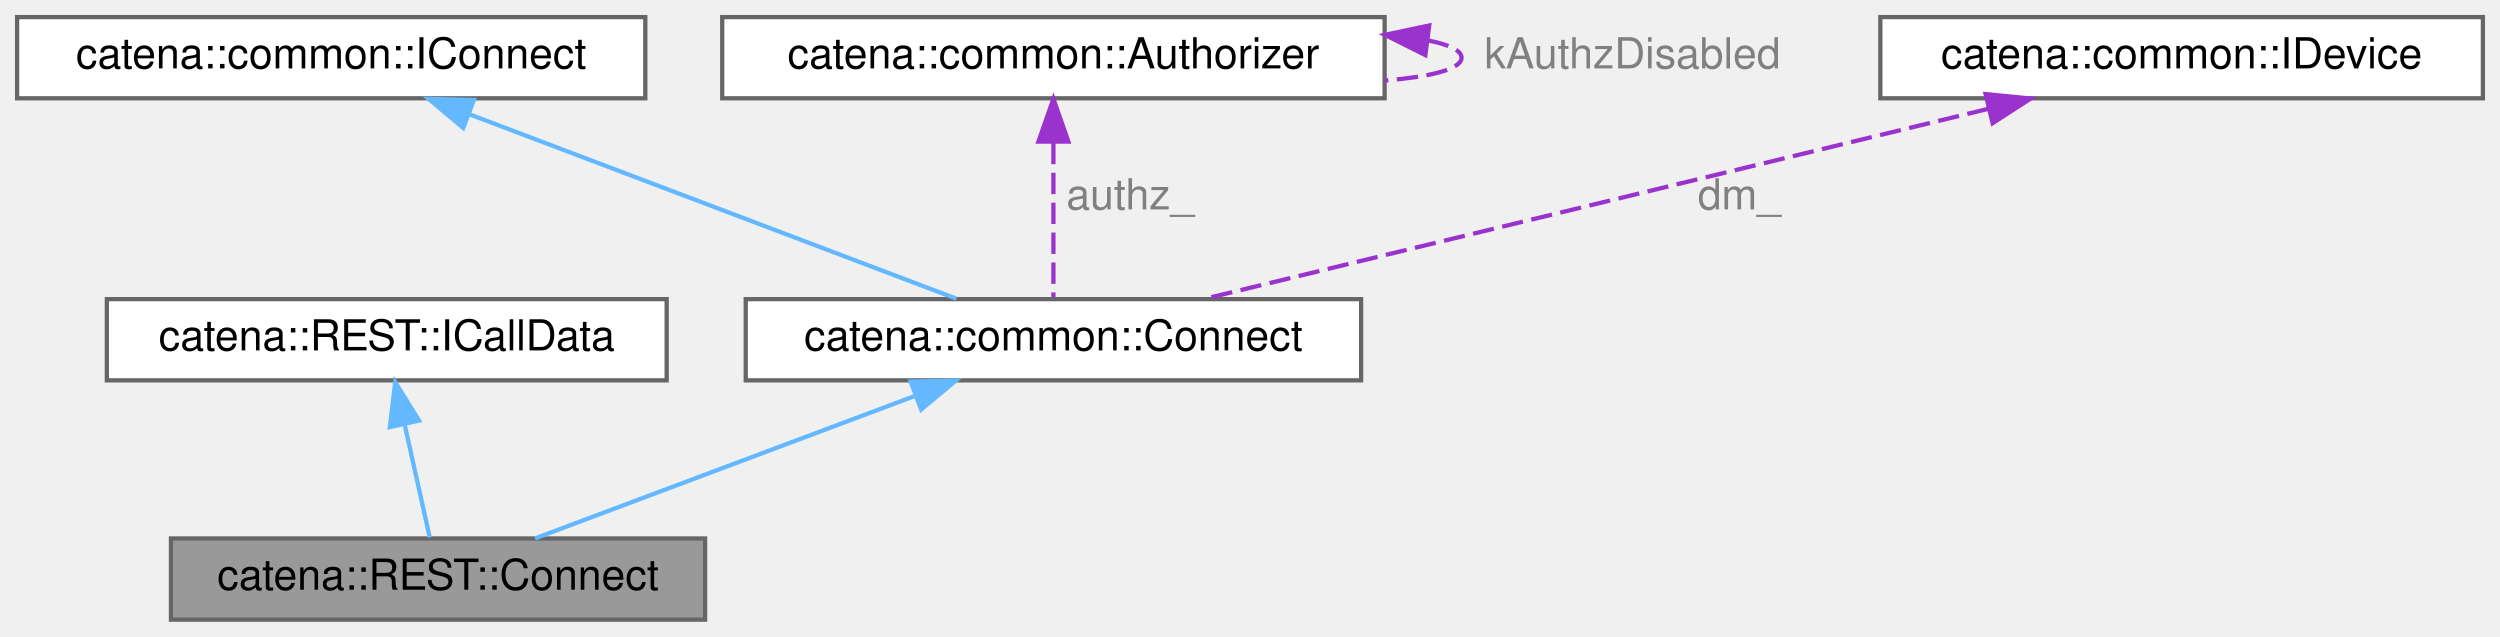
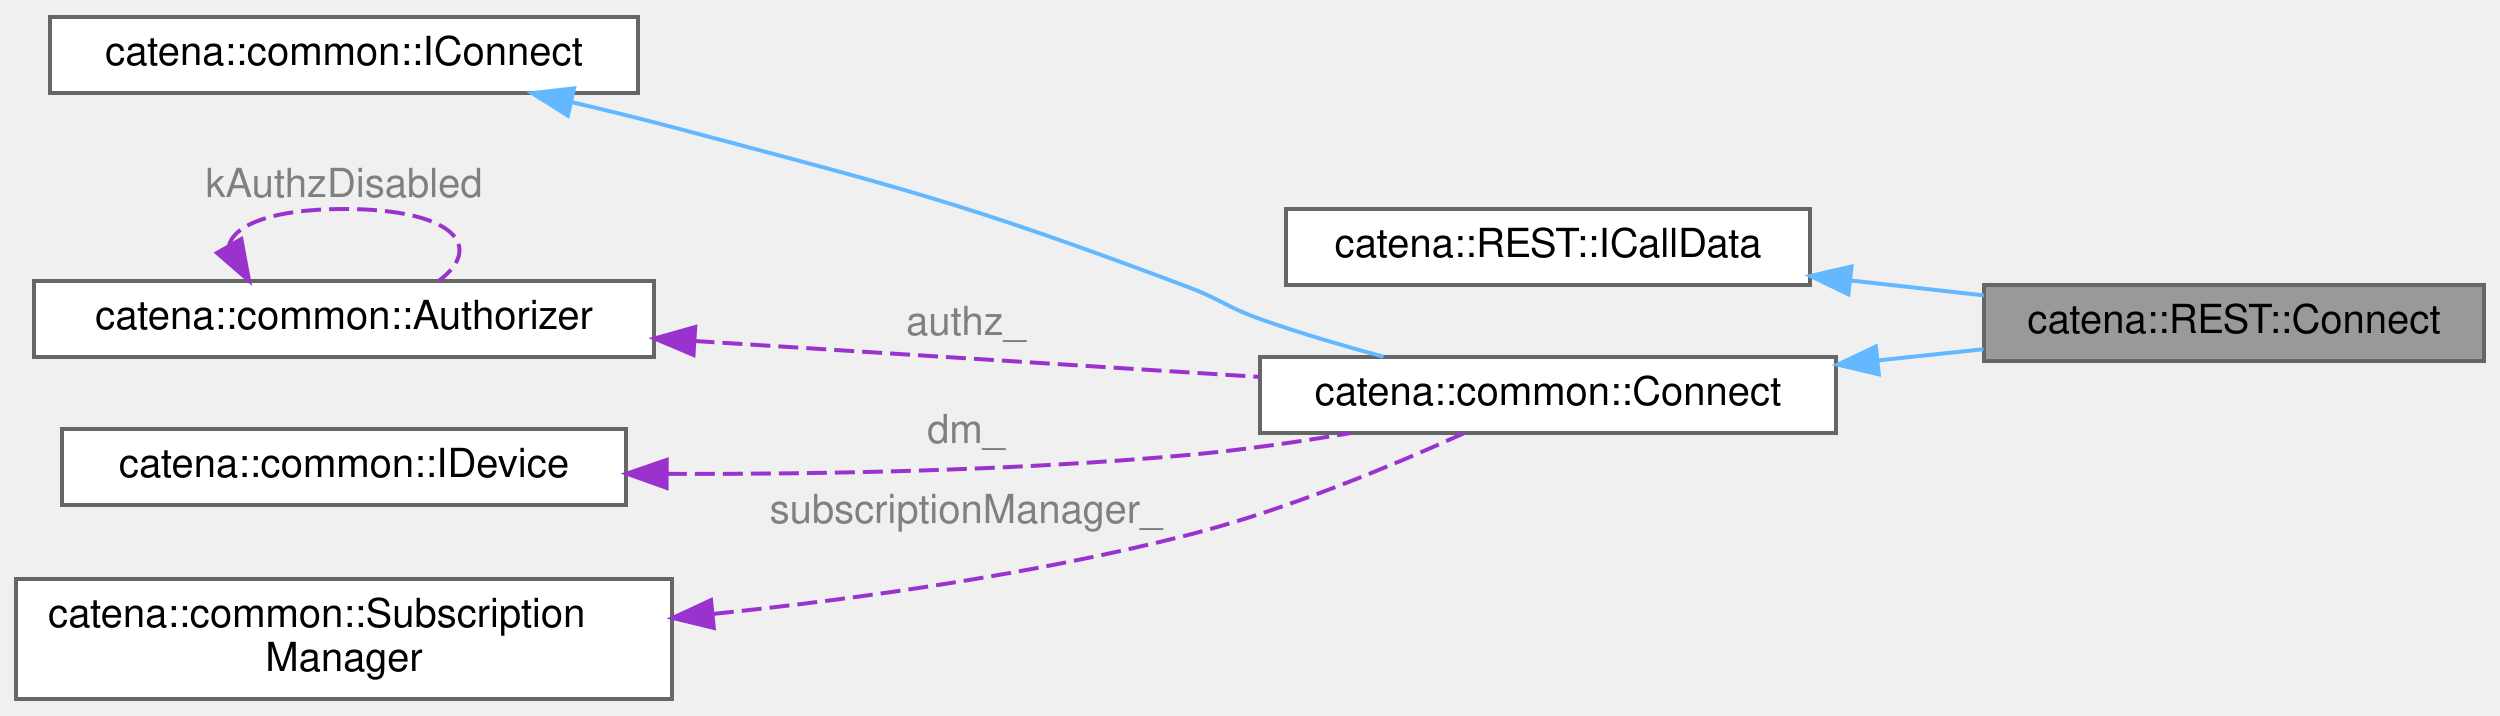
- <svg xmlns="http://www.w3.org/2000/svg" xmlns:xlink="http://www.w3.org/1999/xlink" width="585pt" height="149pt" viewBox="0.00 0.00 585.00 149.00">
-   <g id="graph0" class="graph" transform="scale(1 1) rotate(0) translate(4 145)">
+ <svg xmlns="http://www.w3.org/2000/svg" xmlns:xlink="http://www.w3.org/1999/xlink" width="625pt" height="179pt" viewBox="0.00 0.00 625.00 178.50">
+   <g id="graph0" class="graph" transform="scale(1 1) rotate(0) translate(4 174.5)">
    <g id="Node000001" class="node">
      <g id="a_Node000001">
        <a xlink:title="ICallData class for the Connect REST RPC.">
-           <polygon fill="#999999" stroke="#666666" points="161,-19 36,-19 36,0 161,0 161,-19" />
-           <text text-anchor="middle" x="98.5" y="-7" font-family="Helvetica,sans-Serif" font-size="10.00">catena::REST::Connect</text>
+           <polygon fill="#999999" stroke="#666666" points="617,-103.5 492,-103.5 492,-84.5 617,-84.5 617,-103.5" />
+           <text text-anchor="middle" x="554.5" y="-91.5" font-family="Helvetica,sans-Serif" font-size="10.00">catena::REST::Connect</text>
        </a>
      </g>
    </g>
    <g id="Node000002" class="node">
      <g id="a_Node000002">
        <a xlink:href="classcatena_1_1REST_1_1ICallData.html" target="_top" xlink:title="Interface class for the REST API RPCs.">
-           <polygon fill="white" stroke="#666666" points="152,-75 21,-75 21,-56 152,-56 152,-75" />
-           <text text-anchor="middle" x="86.5" y="-63" font-family="Helvetica,sans-Serif" font-size="10.00">catena::REST::ICallData</text>
+           <polygon fill="white" stroke="#666666" points="448.5,-122.5 317.5,-122.5 317.5,-103.5 448.5,-103.5 448.5,-122.5" />
+           <text text-anchor="middle" x="383" y="-110.5" font-family="Helvetica,sans-Serif" font-size="10.00">catena::REST::ICallData</text>
        </a>
      </g>
    </g>
    <g id="edge1_Node000001_Node000002" class="edge">
      <g id="a_edge1_Node000001_Node000002">
        <a xlink:title=" ">
-           <path fill="none" stroke="#63b8ff" d="M90.7,-45.6C92.69,-36.64 94.98,-26.36 96.56,-19.25" />
-           <polygon fill="#63b8ff" stroke="#63b8ff" points="87.23,-45.06 88.48,-55.58 94.07,-46.58 87.23,-45.06" />
+           <path fill="none" stroke="#63b8ff" d="M458.67,-104.63C469.78,-103.38 481.11,-102.11 491.91,-100.9" />
+           <polygon fill="#63b8ff" stroke="#63b8ff" points="458.11,-101.17 448.56,-105.76 458.89,-108.13 458.11,-101.17" />
        </a>
      </g>
    </g>
    <g id="Node000003" class="node">
      <g id="a_Node000003">
        <a xlink:href="classcatena_1_1common_1_1Connect.html" target="_top" xlink:title="Pure virtual class for Connect RPCs. Contains functions for updating the response message with parame...">
-           <polygon fill="white" stroke="#666666" points="314.5,-75 170.5,-75 170.5,-56 314.5,-56 314.5,-75" />
-           <text text-anchor="middle" x="242.5" y="-63" font-family="Helvetica,sans-Serif" font-size="10.00">catena::common::Connect</text>
+           <polygon fill="white" stroke="#666666" points="455,-85.5 311,-85.5 311,-66.5 455,-66.5 455,-85.5" />
+           <text text-anchor="middle" x="383" y="-73.5" font-family="Helvetica,sans-Serif" font-size="10.00">catena::common::Connect</text>
        </a>
      </g>
    </g>
    <g id="edge2_Node000001_Node000003" class="edge">
      <g id="a_edge2_Node000001_Node000003">
        <a xlink:title=" ">
-           <path fill="none" stroke="#63b8ff" d="M210.25,-52.41C183.18,-42.25 145.18,-28.01 121.21,-19.02" />
-           <polygon fill="#63b8ff" stroke="#63b8ff" points="209.09,-55.71 219.68,-55.94 211.55,-49.16 209.09,-55.71" />
+           <path fill="none" stroke="#63b8ff" d="M465.4,-84.64C474.3,-85.59 483.25,-86.54 491.86,-87.45" />
+           <polygon fill="#63b8ff" stroke="#63b8ff" points="465.71,-81.16 455.39,-83.58 464.97,-88.12 465.71,-81.16" />
        </a>
      </g>
    </g>
    <g id="Node000004" class="node">
      <g id="a_Node000004">
        <a xlink:href="classcatena_1_1common_1_1IConnect.html" target="_top" xlink:title="Interface class for Connect RPCs.">
-           <polygon fill="white" stroke="#666666" points="147,-141 0,-141 0,-122 147,-122 147,-141" />
-           <text text-anchor="middle" x="73.5" y="-129" font-family="Helvetica,sans-Serif" font-size="10.00">catena::common::IConnect</text>
+           <polygon fill="white" stroke="#666666" points="155.5,-170.5 8.5,-170.5 8.5,-151.5 155.5,-151.5 155.5,-170.5" />
+           <text text-anchor="middle" x="82" y="-158.5" font-family="Helvetica,sans-Serif" font-size="10.00">catena::common::IConnect</text>
        </a>
      </g>
    </g>
    <g id="edge3_Node000003_Node000004" class="edge">
      <g id="a_edge3_Node000003_Node000004">
        <a xlink:title=" ">
-           <path fill="none" stroke="#63b8ff" d="M106.04,-118.18C139.44,-105.53 190.53,-86.18 219.8,-75.1" />
-           <polygon fill="#63b8ff" stroke="#63b8ff" points="104.4,-115.05 96.29,-121.87 106.88,-121.6 104.4,-115.05" />
+           <path fill="none" stroke="#63b8ff" d="M138.82,-149.23C147.29,-147.26 155.89,-145.15 164,-143 222.01,-127.59 236.81,-124.11 293,-103 301.2,-99.92 302.75,-97.92 311,-95 320.86,-91.51 331.69,-88.31 341.86,-85.57" />
+           <polygon fill="#63b8ff" stroke="#63b8ff" points="137.97,-145.83 128.99,-151.47 139.52,-152.66 137.97,-145.83" />
        </a>
      </g>
    </g>
    <g id="Node000005" class="node">
      <g id="a_Node000005">
        <a xlink:href="classcatena_1_1common_1_1Authorizer.html" target="_top" xlink:title="Class for handling authorization information.">
-           <polygon fill="white" stroke="#666666" points="320,-141 165,-141 165,-122 320,-122 320,-141" />
-           <text text-anchor="middle" x="242.5" y="-129" font-family="Helvetica,sans-Serif" font-size="10.00">catena::common::Authorizer</text>
+           <polygon fill="white" stroke="#666666" points="159.5,-104.5 4.5,-104.5 4.5,-85.5 159.5,-85.5 159.5,-104.5" />
+           <text text-anchor="middle" x="82" y="-92.5" font-family="Helvetica,sans-Serif" font-size="10.00">catena::common::Authorizer</text>
        </a>
      </g>
    </g>
    <g id="edge4_Node000003_Node000005" class="edge">
      <g id="a_edge4_Node000003_Node000005">
        <a xlink:title=" ">
-           <path fill="none" stroke="#9a32cd" stroke-dasharray="5,2" d="M242.5,-111.58C242.5,-99.63 242.5,-84.72 242.5,-75.41" />
-           <polygon fill="#9a32cd" stroke="#9a32cd" points="239,-111.87 242.5,-121.87 246,-111.87 239,-111.87" />
+           <path fill="none" stroke="#9a32cd" stroke-dasharray="5,2" d="M169.62,-89.5C214.49,-86.64 268.6,-83.21 310.97,-80.51" />
+           <polygon fill="#9a32cd" stroke="#9a32cd" points="169.37,-86 159.61,-90.13 169.81,-92.99 169.37,-86" />
        </a>
      </g>
-       <text text-anchor="middle" x="260.5" y="-96" font-family="Helvetica,sans-Serif" font-size="10.00" fill="grey"> authz_</text>
+       <text text-anchor="middle" x="237.5" y="-91" font-family="Helvetica,sans-Serif" font-size="10.00" fill="grey"> authz_</text>
    </g>
    <g id="edge5_Node000005_Node000005" class="edge">
      <g id="a_edge5_Node000005_Node000005">
        <a xlink:title=" ">
-           <path fill="none" stroke="#9a32cd" stroke-dasharray="5,2" d="M330.11,-135.55C335.05,-134.57 338,-133.22 338,-131.5 338,-128.81 330.81,-127.03 320.07,-126.15" />
-           <polygon fill="#9a32cd" stroke="#9a32cd" points="329.53,-132.1 320.07,-136.85 330.43,-139.04 329.53,-132.1" />
+           <path fill="none" stroke="#9a32cd" stroke-dasharray="5,2" d="M53.25,-113.32C54.46,-118.51 64.04,-122.5 82,-122.5 109.37,-122.5 117.28,-113.23 105.74,-104.58" />
+           <polygon fill="#9a32cd" stroke="#9a32cd" points="56.33,-115 58.26,-104.58 50.25,-111.52 56.33,-115" />
        </a>
      </g>
-       <text text-anchor="middle" x="378" y="-129" font-family="Helvetica,sans-Serif" font-size="10.00" fill="grey"> kAuthzDisabled</text>
+       <text text-anchor="middle" x="82" y="-125.5" font-family="Helvetica,sans-Serif" font-size="10.00" fill="grey"> kAuthzDisabled</text>
    </g>
    <g id="Node000006" class="node">
      <g id="a_Node000006">
        <a xlink:href="classcatena_1_1common_1_1IDevice.html" target="_top" xlink:title="Interface class for Device.">
-           <polygon fill="white" stroke="#666666" points="577,-141 436,-141 436,-122 577,-122 577,-141" />
-           <text text-anchor="middle" x="506.5" y="-129" font-family="Helvetica,sans-Serif" font-size="10.00">catena::common::IDevice</text>
+           <polygon fill="white" stroke="#666666" points="152.5,-67.5 11.5,-67.5 11.5,-48.5 152.5,-48.5 152.5,-67.5" />
+           <text text-anchor="middle" x="82" y="-55.5" font-family="Helvetica,sans-Serif" font-size="10.00">catena::common::IDevice</text>
        </a>
      </g>
    </g>
    <g id="edge6_Node000003_Node000006" class="edge">
      <g id="a_edge6_Node000003_Node000006">
        <a xlink:title=" ">
-           <path fill="none" stroke="#9a32cd" stroke-dasharray="5,2" d="M461.21,-119.52C409.19,-106.91 324.93,-86.48 277.62,-75.01" />
-           <polygon fill="#9a32cd" stroke="#9a32cd" points="460.63,-122.98 471.17,-121.94 462.28,-116.18 460.63,-122.98" />
+           <path fill="none" stroke="#9a32cd" stroke-dasharray="5,2" d="M162.72,-56.28C202.02,-56.16 250.08,-57.1 293,-61 306.26,-62.21 320.53,-64.26 333.67,-66.48" />
+           <polygon fill="#9a32cd" stroke="#9a32cd" points="162.64,-52.78 152.66,-56.34 162.68,-59.78 162.64,-52.78" />
        </a>
      </g>
-       <text text-anchor="middle" x="403" y="-96" font-family="Helvetica,sans-Serif" font-size="10.00" fill="grey"> dm_</text>
+       <text text-anchor="middle" x="237.5" y="-64" font-family="Helvetica,sans-Serif" font-size="10.00" fill="grey"> dm_</text>
+     </g>
+     <g id="Node000007" class="node">
+       <g id="a_Node000007">
+         <a xlink:href="classcatena_1_1common_1_1SubscriptionManager.html" target="_top" xlink:title="Class for managing parameter subscriptions in Catena.">
+           <polygon fill="white" stroke="#666666" points="164,-30 0,-30 0,0 164,0 164,-30" />
+           <text text-anchor="start" x="8" y="-18" font-family="Helvetica,sans-Serif" font-size="10.00">catena::common::Subscription</text>
+           <text text-anchor="middle" x="82" y="-7" font-family="Helvetica,sans-Serif" font-size="10.00">Manager</text>
+         </a>
+       </g>
+     </g>
+     <g id="edge7_Node000003_Node000007" class="edge">
+       <g id="a_edge7_Node000003_Node000007">
+         <a xlink:title=" ">
+           <path fill="none" stroke="#9a32cd" stroke-dasharray="5,2" d="M174.47,-21.29C211.64,-25.14 254.76,-31.28 293,-41 317.46,-47.22 344.25,-58.39 361.98,-66.44" />
+           <polygon fill="#9a32cd" stroke="#9a32cd" points="174.45,-17.77 164.16,-20.26 173.76,-24.73 174.45,-17.77" />
+         </a>
+       </g>
+       <text text-anchor="middle" x="237.5" y="-44" font-family="Helvetica,sans-Serif" font-size="10.00" fill="grey"> subscriptionManager_</text>
    </g>
  </g>
</svg>
